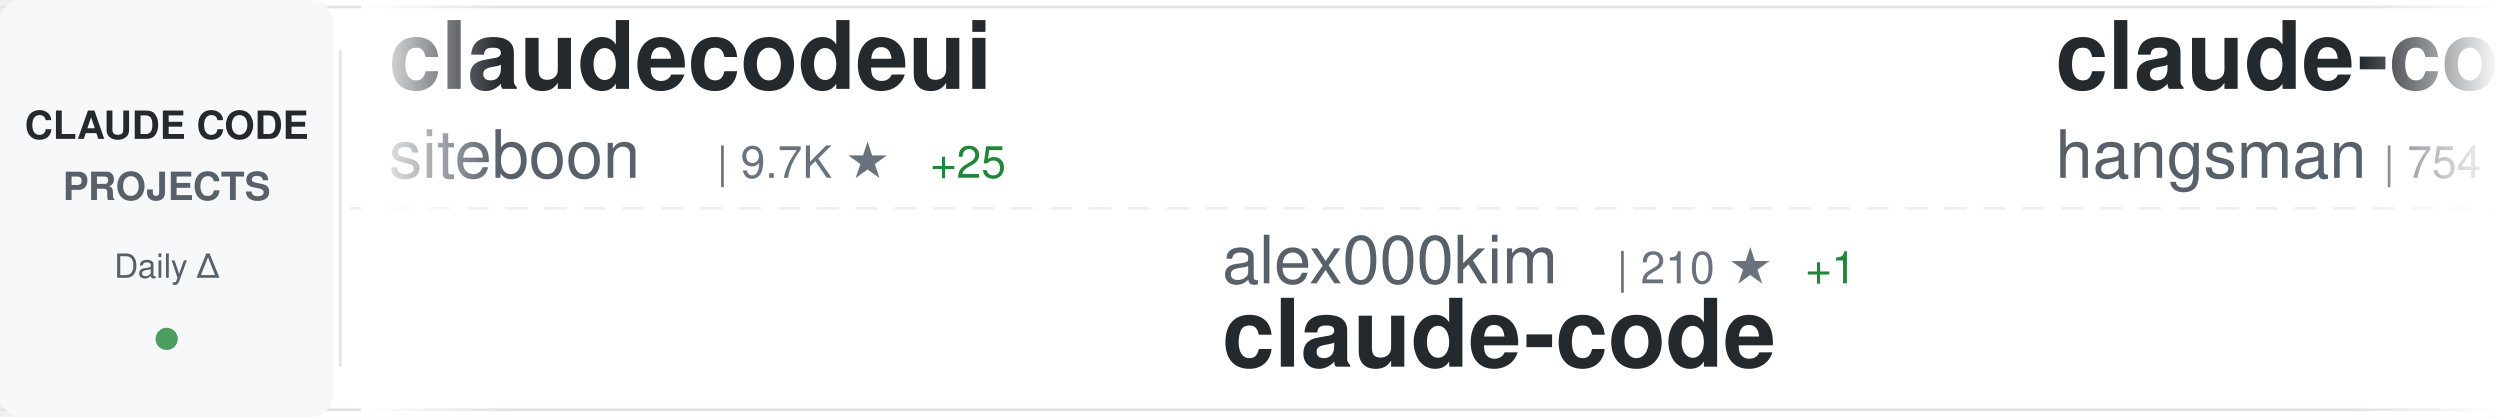
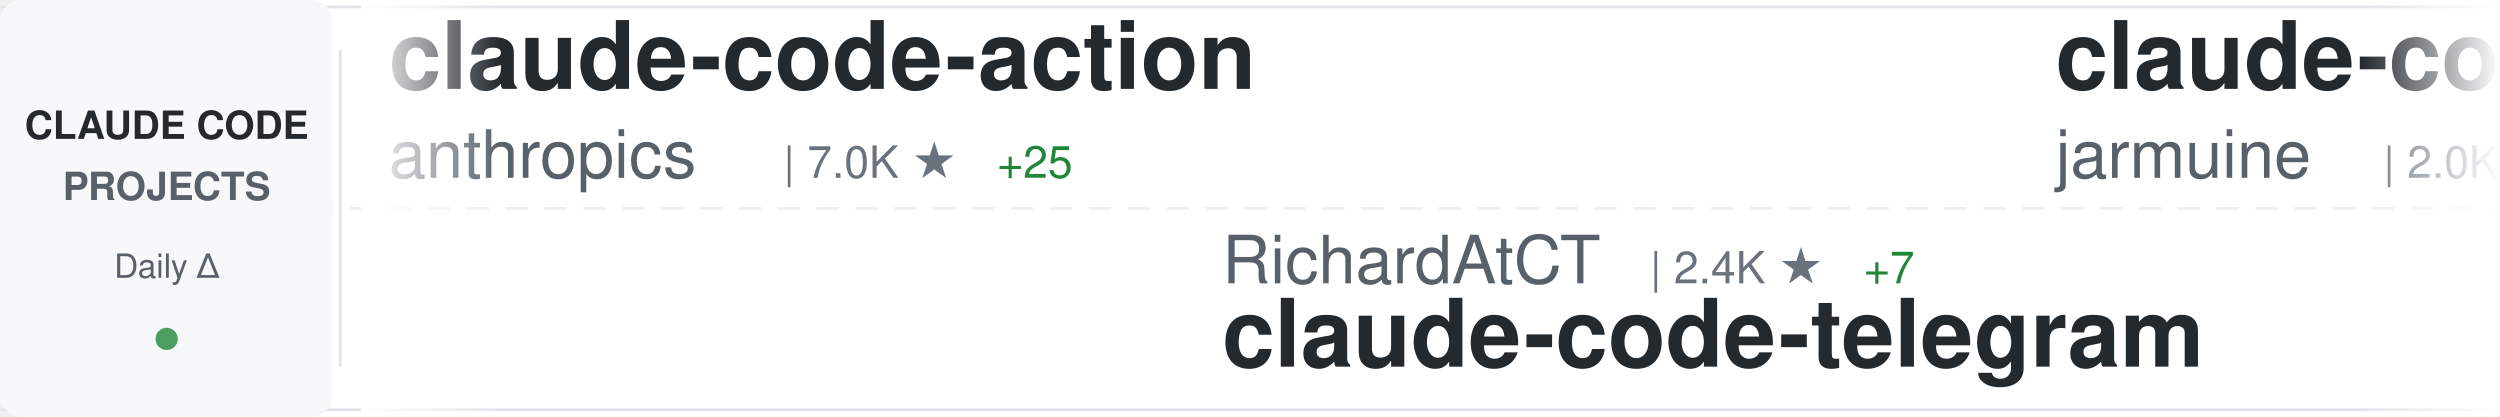
<svg xmlns="http://www.w3.org/2000/svg" width="900" height="150">
  <defs>
    <linearGradient id="awesomeLeftFade" x1="0%" y1="0%" x2="100%" y2="0%">
      <stop offset="0%" style="stop-color:#ffffff;stop-opacity:1" />
      <stop offset="100%" style="stop-color:#ffffff;stop-opacity:0" />
    </linearGradient>
    <linearGradient id="awesomeRightFade" x1="0%" y1="0%" x2="100%" y2="0%">
      <stop offset="0%" style="stop-color:#ffffff;stop-opacity:0" />
      <stop offset="100%" style="stop-color:#ffffff;stop-opacity:1" />
    </linearGradient>
  </defs>
  <rect width="900" height="150" fill="#ffffff" rx="8" />
  <rect x="0" y="2" width="900" height="1" fill="#e1e4e8" />
  <rect x="0" y="147" width="900" height="1" fill="#e1e4e8" />
  <line x1="0" y1="75" x2="900" y2="75" stroke="#e1e4e8" stroke-width="1" stroke-dasharray="8 6" opacity="0.6" />
  <rect x="0" y="0" width="120" height="150" fill="#f6f8fa" rx="8" />
  <text x="60" y="50" font-family="-apple-system, BlinkMacSystemFont, 'Segoe UI', Helvetica, Arial, sans-serif" font-size="14" font-weight="600" fill="#24292e" text-anchor="middle">CLAUDE CODE</text>
  <text x="60" y="72" font-family="-apple-system, BlinkMacSystemFont, 'Segoe UI', Helvetica, Arial, sans-serif" font-size="14" font-weight="600" fill="#586069" text-anchor="middle">PROJECTS</text>
  <text x="60" y="100" font-family="-apple-system, BlinkMacSystemFont, 'Segoe UI', Helvetica, Arial, sans-serif" font-size="12" font-weight="500" fill="#586069" text-anchor="middle">Daily Δ</text>
  <circle cx="60" cy="122" r="4" fill="#22863a" opacity="0.8" />
  <rect x="122" y="18" width="1" height="114" fill="#e1e4e8" />
  <clipPath id="awesomeTickerClip">
    <rect x="130" y="0" width="770" height="150" />
  </clipPath>
  <g clip-path="url(#awesomeTickerClip)">
    <g id="awesomeTickerItems">
      <animateTransform attributeName="transform" attributeType="XML" type="translate" from="0 0" to="-3000 0" dur="54s" repeatCount="indefinite" />
      <g transform="translate(0, 0)">
-         <text x="140" y="32" font-family="-apple-system, BlinkMacSystemFont, 'Segoe UI', Helvetica, Arial, sans-serif" font-size="34" font-weight="600" fill="#24292e">claudecodeui</text>
-         <text x="140" y="64" font-family="-apple-system, BlinkMacSystemFont, 'Segoe UI', Helvetica, Arial, sans-serif" font-size="24" font-weight="400" fill="#586069">siteboon</text>
-         <text x="258" y="64" font-family="-apple-system, BlinkMacSystemFont, 'Segoe UI', Helvetica, Arial, sans-serif" font-size="16" font-weight="500" fill="#6a737d">| 9.7K ★</text>
-         <text x="335" y="64" font-family="-apple-system, BlinkMacSystemFont, 'Segoe UI', Helvetica, Arial, sans-serif" font-size="16" font-weight="500" fill="#22863a"> +25</text>
+         <text x="140" y="32" font-family="-apple-system, BlinkMacSystemFont, 'Segoe UI', Helvetica, Arial, sans-serif" font-size="34" font-weight="600" fill="#24292e">claude-code-action</text>
+         <text x="140" y="64" font-family="-apple-system, BlinkMacSystemFont, 'Segoe UI', Helvetica, Arial, sans-serif" font-size="24" font-weight="400" fill="#586069">anthropics</text>
+         <text x="282" y="64" font-family="-apple-system, BlinkMacSystemFont, 'Segoe UI', Helvetica, Arial, sans-serif" font-size="16" font-weight="500" fill="#6a737d">| 7.0K ★</text>
+         <text x="359" y="64" font-family="-apple-system, BlinkMacSystemFont, 'Segoe UI', Helvetica, Arial, sans-serif" font-size="16" font-weight="500" fill="#22863a"> +25</text>
      </g>
      <g transform="translate(300, 0)">
-         <text x="140" y="102" font-family="-apple-system, BlinkMacSystemFont, 'Segoe UI', Helvetica, Arial, sans-serif" font-size="24" font-weight="400" fill="#586069">alex000kim</text>
-         <text x="282" y="102" font-family="-apple-system, BlinkMacSystemFont, 'Segoe UI', Helvetica, Arial, sans-serif" font-size="16" font-weight="500" fill="#6a737d">| 210 ★</text>
-         <text x="350" y="102" font-family="-apple-system, BlinkMacSystemFont, 'Segoe UI', Helvetica, Arial, sans-serif" font-size="16" font-weight="500" fill="#22863a"> +1</text>
+         <text x="140" y="102" font-family="-apple-system, BlinkMacSystemFont, 'Segoe UI', Helvetica, Arial, sans-serif" font-size="24" font-weight="400" fill="#586069">RichardAtCT</text>
+         <text x="294" y="102" font-family="-apple-system, BlinkMacSystemFont, 'Segoe UI', Helvetica, Arial, sans-serif" font-size="16" font-weight="500" fill="#6a737d">| 2.4K ★</text>
+         <text x="371" y="102" font-family="-apple-system, BlinkMacSystemFont, 'Segoe UI', Helvetica, Arial, sans-serif" font-size="16" font-weight="500" fill="#22863a"> +7</text>
+         <text x="140" y="132" font-family="-apple-system, BlinkMacSystemFont, 'Segoe UI', Helvetica, Arial, sans-serif" font-size="34" font-weight="600" fill="#24292e">claude-code-telegram</text>
+       </g>
+       <g transform="translate(600, 0)">
+         <text x="140" y="32" font-family="-apple-system, BlinkMacSystemFont, 'Segoe UI', Helvetica, Arial, sans-serif" font-size="34" font-weight="600" fill="#24292e">claude-code</text>
+         <text x="140" y="64" font-family="-apple-system, BlinkMacSystemFont, 'Segoe UI', Helvetica, Arial, sans-serif" font-size="24" font-weight="400" fill="#586069">jarmuine</text>
+         <text x="258" y="64" font-family="-apple-system, BlinkMacSystemFont, 'Segoe UI', Helvetica, Arial, sans-serif" font-size="16" font-weight="500" fill="#6a737d">| 2.0K ★</text>
+         <text x="335" y="64" font-family="-apple-system, BlinkMacSystemFont, 'Segoe UI', Helvetica, Arial, sans-serif" font-size="16" font-weight="500" fill="#22863a"> +13</text>
+       </g>
+       <g transform="translate(900, 0)">
+         <text x="140" y="102" font-family="-apple-system, BlinkMacSystemFont, 'Segoe UI', Helvetica, Arial, sans-serif" font-size="24" font-weight="400" fill="#586069">ghuntley</text>
+         <text x="258" y="102" font-family="-apple-system, BlinkMacSystemFont, 'Segoe UI', Helvetica, Arial, sans-serif" font-size="16" font-weight="500" fill="#6a737d">| 971 ★</text>
+         <text x="140" y="132" font-family="-apple-system, BlinkMacSystemFont, 'Segoe UI', Helvetica, Arial, sans-serif" font-size="34" font-weight="600" fill="#24292e">claude-code-source-code-...</text>
+       </g>
+       <g transform="translate(1200, 0)">
+         <text x="140" y="32" font-family="-apple-system, BlinkMacSystemFont, 'Segoe UI', Helvetica, Arial, sans-serif" font-size="34" font-weight="600" fill="#24292e">claude-code</text>
+         <text x="140" y="64" font-family="-apple-system, BlinkMacSystemFont, 'Segoe UI', Helvetica, Arial, sans-serif" font-size="24" font-weight="400" fill="#586069">anthropics</text>
+         <text x="282" y="64" font-family="-apple-system, BlinkMacSystemFont, 'Segoe UI', Helvetica, Arial, sans-serif" font-size="16" font-weight="500" fill="#6a737d">| 113.2K ★</text>
+         <text x="377" y="64" font-family="-apple-system, BlinkMacSystemFont, 'Segoe UI', Helvetica, Arial, sans-serif" font-size="16" font-weight="500" fill="#22863a"> +481</text>
+       </g>
+       <g transform="translate(1500, 0)">
+         <text x="140" y="102" font-family="-apple-system, BlinkMacSystemFont, 'Segoe UI', Helvetica, Arial, sans-serif" font-size="24" font-weight="400" fill="#586069">mehmoodosman</text>
+         <text x="306" y="102" font-family="-apple-system, BlinkMacSystemFont, 'Segoe UI', Helvetica, Arial, sans-serif" font-size="16" font-weight="500" fill="#6a737d">| 164 ★</text>
+         <text x="374" y="102" font-family="-apple-system, BlinkMacSystemFont, 'Segoe UI', Helvetica, Arial, sans-serif" font-size="16" font-weight="500" fill="#22863a"> +2</text>
        <text x="140" y="132" font-family="-apple-system, BlinkMacSystemFont, 'Segoe UI', Helvetica, Arial, sans-serif" font-size="34" font-weight="600" fill="#24292e">claude-code</text>
      </g>
-       <g transform="translate(600, 0)">
-         <text x="140" y="32" font-family="-apple-system, BlinkMacSystemFont, 'Segoe UI', Helvetica, Arial, sans-serif" font-size="34" font-weight="600" fill="#24292e">claude-code-source</text>
-         <text x="140" y="64" font-family="-apple-system, BlinkMacSystemFont, 'Segoe UI', Helvetica, Arial, sans-serif" font-size="24" font-weight="400" fill="#586069">hangsman</text>
-         <text x="258" y="64" font-family="-apple-system, BlinkMacSystemFont, 'Segoe UI', Helvetica, Arial, sans-serif" font-size="16" font-weight="500" fill="#6a737d">| 754 ★</text>
-         <text x="326" y="64" font-family="-apple-system, BlinkMacSystemFont, 'Segoe UI', Helvetica, Arial, sans-serif" font-size="16" font-weight="500" fill="#22863a"> +2</text>
+       <g transform="translate(1800, 0)">
+         <text x="140" y="32" font-family="-apple-system, BlinkMacSystemFont, 'Segoe UI', Helvetica, Arial, sans-serif" font-size="34" font-weight="600" fill="#24292e">claude-code-settings</text>
+         <text x="140" y="64" font-family="-apple-system, BlinkMacSystemFont, 'Segoe UI', Helvetica, Arial, sans-serif" font-size="24" font-weight="400" fill="#586069">feiskyer</text>
+         <text x="258" y="64" font-family="-apple-system, BlinkMacSystemFont, 'Segoe UI', Helvetica, Arial, sans-serif" font-size="16" font-weight="500" fill="#6a737d">| 1.4K ★</text>
+         <text x="335" y="64" font-family="-apple-system, BlinkMacSystemFont, 'Segoe UI', Helvetica, Arial, sans-serif" font-size="16" font-weight="500" fill="#22863a"> +1</text>
      </g>
-       <g transform="translate(900, 0)">
-         <text x="140" y="102" font-family="-apple-system, BlinkMacSystemFont, 'Segoe UI', Helvetica, Arial, sans-serif" font-size="24" font-weight="400" fill="#586069">Alishahryar1</text>
-         <text x="306" y="102" font-family="-apple-system, BlinkMacSystemFont, 'Segoe UI', Helvetica, Arial, sans-serif" font-size="16" font-weight="500" fill="#6a737d">| 1.8K ★</text>
-         <text x="383" y="102" font-family="-apple-system, BlinkMacSystemFont, 'Segoe UI', Helvetica, Arial, sans-serif" font-size="16" font-weight="500" fill="#22863a"> +12</text>
-         <text x="140" y="132" font-family="-apple-system, BlinkMacSystemFont, 'Segoe UI', Helvetica, Arial, sans-serif" font-size="34" font-weight="600" fill="#24292e">free-claude-code</text>
+       <g transform="translate(2100, 0)">
+         <text x="140" y="102" font-family="-apple-system, BlinkMacSystemFont, 'Segoe UI', Helvetica, Arial, sans-serif" font-size="24" font-weight="400" fill="#586069">yasasbanukaofficial</text>
+         <text x="390" y="102" font-family="-apple-system, BlinkMacSystemFont, 'Segoe UI', Helvetica, Arial, sans-serif" font-size="16" font-weight="500" fill="#6a737d">| 2.4K ★</text>
+         <text x="467" y="102" font-family="-apple-system, BlinkMacSystemFont, 'Segoe UI', Helvetica, Arial, sans-serif" font-size="16" font-weight="500" fill="#22863a"> +84</text>
+         <text x="140" y="132" font-family="-apple-system, BlinkMacSystemFont, 'Segoe UI', Helvetica, Arial, sans-serif" font-size="34" font-weight="600" fill="#24292e">claude-code</text>
      </g>
-       <g transform="translate(1200, 0)">
+       <g transform="translate(2400, 0)">
        <text x="140" y="32" font-family="-apple-system, BlinkMacSystemFont, 'Segoe UI', Helvetica, Arial, sans-serif" font-size="34" font-weight="600" fill="#24292e">how-claude-code-works</text>
        <text x="140" y="64" font-family="-apple-system, BlinkMacSystemFont, 'Segoe UI', Helvetica, Arial, sans-serif" font-size="24" font-weight="400" fill="#586069">Windy3f3f3f3f</text>
        <text x="318" y="64" font-family="-apple-system, BlinkMacSystemFont, 'Segoe UI', Helvetica, Arial, sans-serif" font-size="16" font-weight="500" fill="#6a737d">| 1.8K ★</text>
-         <text x="395" y="64" font-family="-apple-system, BlinkMacSystemFont, 'Segoe UI', Helvetica, Arial, sans-serif" font-size="16" font-weight="500" fill="#22863a"> +37</text>
-       </g>
-       <g transform="translate(1500, 0)">
-         <text x="140" y="102" font-family="-apple-system, BlinkMacSystemFont, 'Segoe UI', Helvetica, Arial, sans-serif" font-size="24" font-weight="400" fill="#586069">Donchitos</text>
-         <text x="270" y="102" font-family="-apple-system, BlinkMacSystemFont, 'Segoe UI', Helvetica, Arial, sans-serif" font-size="16" font-weight="500" fill="#6a737d">| 8.7K ★</text>
-         <text x="347" y="102" font-family="-apple-system, BlinkMacSystemFont, 'Segoe UI', Helvetica, Arial, sans-serif" font-size="16" font-weight="500" fill="#22863a"> +88</text>
-         <text x="140" y="132" font-family="-apple-system, BlinkMacSystemFont, 'Segoe UI', Helvetica, Arial, sans-serif" font-size="34" font-weight="600" fill="#24292e">Claude-Code-Game-Studios</text>
-       </g>
-       <g transform="translate(1800, 0)">
-         <text x="140" y="32" font-family="-apple-system, BlinkMacSystemFont, 'Segoe UI', Helvetica, Arial, sans-serif" font-size="34" font-weight="600" fill="#24292e">nanoclaw</text>
-         <text x="140" y="64" font-family="-apple-system, BlinkMacSystemFont, 'Segoe UI', Helvetica, Arial, sans-serif" font-size="24" font-weight="400" fill="#586069">qwibitai</text>
-         <text x="258" y="64" font-family="-apple-system, BlinkMacSystemFont, 'Segoe UI', Helvetica, Arial, sans-serif" font-size="16" font-weight="500" fill="#6a737d">| 27.2K ★</text>
-         <text x="344" y="64" font-family="-apple-system, BlinkMacSystemFont, 'Segoe UI', Helvetica, Arial, sans-serif" font-size="16" font-weight="500" fill="#22863a"> +53</text>
-       </g>
-       <g transform="translate(2100, 0)">
-         <text x="140" y="102" font-family="-apple-system, BlinkMacSystemFont, 'Segoe UI', Helvetica, Arial, sans-serif" font-size="24" font-weight="400" fill="#586069">jarmuine</text>
-         <text x="258" y="102" font-family="-apple-system, BlinkMacSystemFont, 'Segoe UI', Helvetica, Arial, sans-serif" font-size="16" font-weight="500" fill="#6a737d">| 2.0K ★</text>
-         <text x="335" y="102" font-family="-apple-system, BlinkMacSystemFont, 'Segoe UI', Helvetica, Arial, sans-serif" font-size="16" font-weight="500" fill="#22863a"> +11</text>
-         <text x="140" y="132" font-family="-apple-system, BlinkMacSystemFont, 'Segoe UI', Helvetica, Arial, sans-serif" font-size="34" font-weight="600" fill="#24292e">claude-code</text>
-       </g>
-       <g transform="translate(2400, 0)">
-         <text x="140" y="32" font-family="-apple-system, BlinkMacSystemFont, 'Segoe UI', Helvetica, Arial, sans-serif" font-size="34" font-weight="600" fill="#24292e">claude-code-cli</text>
-         <text x="140" y="64" font-family="-apple-system, BlinkMacSystemFont, 'Segoe UI', Helvetica, Arial, sans-serif" font-size="24" font-weight="400" fill="#586069">huangserva</text>
-         <text x="282" y="64" font-family="-apple-system, BlinkMacSystemFont, 'Segoe UI', Helvetica, Arial, sans-serif" font-size="16" font-weight="500" fill="#6a737d">| 551 ★</text>
-         <text x="350" y="64" font-family="-apple-system, BlinkMacSystemFont, 'Segoe UI', Helvetica, Arial, sans-serif" font-size="16" font-weight="500" fill="#22863a"> +2</text>
+         <text x="395" y="64" font-family="-apple-system, BlinkMacSystemFont, 'Segoe UI', Helvetica, Arial, sans-serif" font-size="16" font-weight="500" fill="#22863a"> +35</text>
      </g>
      <g transform="translate(2700, 0)">
-         <text x="140" y="102" font-family="-apple-system, BlinkMacSystemFont, 'Segoe UI', Helvetica, Arial, sans-serif" font-size="24" font-weight="400" fill="#586069">AprilNEA</text>
-         <text x="258" y="102" font-family="-apple-system, BlinkMacSystemFont, 'Segoe UI', Helvetica, Arial, sans-serif" font-size="16" font-weight="500" fill="#6a737d">| 370 ★</text>
-         <text x="140" y="132" font-family="-apple-system, BlinkMacSystemFont, 'Segoe UI', Helvetica, Arial, sans-serif" font-size="34" font-weight="600" fill="#24292e">claude-code-source</text>
+         <text x="140" y="102" font-family="-apple-system, BlinkMacSystemFont, 'Segoe UI', Helvetica, Arial, sans-serif" font-size="24" font-weight="400" fill="#586069">lorryjovens-hub</text>
+         <text x="342" y="102" font-family="-apple-system, BlinkMacSystemFont, 'Segoe UI', Helvetica, Arial, sans-serif" font-size="16" font-weight="500" fill="#6a737d">| 1.3K ★</text>
+         <text x="419" y="102" font-family="-apple-system, BlinkMacSystemFont, 'Segoe UI', Helvetica, Arial, sans-serif" font-size="16" font-weight="500" fill="#22863a"> +18</text>
+         <text x="140" y="132" font-family="-apple-system, BlinkMacSystemFont, 'Segoe UI', Helvetica, Arial, sans-serif" font-size="34" font-weight="600" fill="#24292e">claude-code-rust</text>
      </g>
      <g transform="translate(3000, 0)">
-         <text x="140" y="32" font-family="-apple-system, BlinkMacSystemFont, 'Segoe UI', Helvetica, Arial, sans-serif" font-size="34" font-weight="600" fill="#24292e">claudecodeui</text>
-         <text x="140" y="64" font-family="-apple-system, BlinkMacSystemFont, 'Segoe UI', Helvetica, Arial, sans-serif" font-size="24" font-weight="400" fill="#586069">siteboon</text>
-         <text x="258" y="64" font-family="-apple-system, BlinkMacSystemFont, 'Segoe UI', Helvetica, Arial, sans-serif" font-size="16" font-weight="500" fill="#6a737d">| 9.7K ★</text>
-         <text x="335" y="64" font-family="-apple-system, BlinkMacSystemFont, 'Segoe UI', Helvetica, Arial, sans-serif" font-size="16" font-weight="500" fill="#22863a"> +25</text>
+         <text x="140" y="32" font-family="-apple-system, BlinkMacSystemFont, 'Segoe UI', Helvetica, Arial, sans-serif" font-size="34" font-weight="600" fill="#24292e">claude-code-action</text>
+         <text x="140" y="64" font-family="-apple-system, BlinkMacSystemFont, 'Segoe UI', Helvetica, Arial, sans-serif" font-size="24" font-weight="400" fill="#586069">anthropics</text>
+         <text x="282" y="64" font-family="-apple-system, BlinkMacSystemFont, 'Segoe UI', Helvetica, Arial, sans-serif" font-size="16" font-weight="500" fill="#6a737d">| 7.0K ★</text>
+         <text x="359" y="64" font-family="-apple-system, BlinkMacSystemFont, 'Segoe UI', Helvetica, Arial, sans-serif" font-size="16" font-weight="500" fill="#22863a"> +25</text>
      </g>
      <g transform="translate(3300, 0)">
-         <text x="140" y="102" font-family="-apple-system, BlinkMacSystemFont, 'Segoe UI', Helvetica, Arial, sans-serif" font-size="24" font-weight="400" fill="#586069">alex000kim</text>
-         <text x="282" y="102" font-family="-apple-system, BlinkMacSystemFont, 'Segoe UI', Helvetica, Arial, sans-serif" font-size="16" font-weight="500" fill="#6a737d">| 210 ★</text>
-         <text x="350" y="102" font-family="-apple-system, BlinkMacSystemFont, 'Segoe UI', Helvetica, Arial, sans-serif" font-size="16" font-weight="500" fill="#22863a"> +1</text>
-         <text x="140" y="132" font-family="-apple-system, BlinkMacSystemFont, 'Segoe UI', Helvetica, Arial, sans-serif" font-size="34" font-weight="600" fill="#24292e">claude-code</text>
+         <text x="140" y="102" font-family="-apple-system, BlinkMacSystemFont, 'Segoe UI', Helvetica, Arial, sans-serif" font-size="24" font-weight="400" fill="#586069">RichardAtCT</text>
+         <text x="294" y="102" font-family="-apple-system, BlinkMacSystemFont, 'Segoe UI', Helvetica, Arial, sans-serif" font-size="16" font-weight="500" fill="#6a737d">| 2.4K ★</text>
+         <text x="371" y="102" font-family="-apple-system, BlinkMacSystemFont, 'Segoe UI', Helvetica, Arial, sans-serif" font-size="16" font-weight="500" fill="#22863a"> +7</text>
+         <text x="140" y="132" font-family="-apple-system, BlinkMacSystemFont, 'Segoe UI', Helvetica, Arial, sans-serif" font-size="34" font-weight="600" fill="#24292e">claude-code-telegram</text>
      </g>
      <g transform="translate(3600, 0)">
-         <text x="140" y="32" font-family="-apple-system, BlinkMacSystemFont, 'Segoe UI', Helvetica, Arial, sans-serif" font-size="34" font-weight="600" fill="#24292e">claude-code-source</text>
-         <text x="140" y="64" font-family="-apple-system, BlinkMacSystemFont, 'Segoe UI', Helvetica, Arial, sans-serif" font-size="24" font-weight="400" fill="#586069">hangsman</text>
-         <text x="258" y="64" font-family="-apple-system, BlinkMacSystemFont, 'Segoe UI', Helvetica, Arial, sans-serif" font-size="16" font-weight="500" fill="#6a737d">| 754 ★</text>
-         <text x="326" y="64" font-family="-apple-system, BlinkMacSystemFont, 'Segoe UI', Helvetica, Arial, sans-serif" font-size="16" font-weight="500" fill="#22863a"> +2</text>
+         <text x="140" y="32" font-family="-apple-system, BlinkMacSystemFont, 'Segoe UI', Helvetica, Arial, sans-serif" font-size="34" font-weight="600" fill="#24292e">claude-code</text>
+         <text x="140" y="64" font-family="-apple-system, BlinkMacSystemFont, 'Segoe UI', Helvetica, Arial, sans-serif" font-size="24" font-weight="400" fill="#586069">jarmuine</text>
+         <text x="258" y="64" font-family="-apple-system, BlinkMacSystemFont, 'Segoe UI', Helvetica, Arial, sans-serif" font-size="16" font-weight="500" fill="#6a737d">| 2.0K ★</text>
+         <text x="335" y="64" font-family="-apple-system, BlinkMacSystemFont, 'Segoe UI', Helvetica, Arial, sans-serif" font-size="16" font-weight="500" fill="#22863a"> +13</text>
      </g>
      <g transform="translate(3900, 0)">
-         <text x="140" y="102" font-family="-apple-system, BlinkMacSystemFont, 'Segoe UI', Helvetica, Arial, sans-serif" font-size="24" font-weight="400" fill="#586069">Alishahryar1</text>
-         <text x="306" y="102" font-family="-apple-system, BlinkMacSystemFont, 'Segoe UI', Helvetica, Arial, sans-serif" font-size="16" font-weight="500" fill="#6a737d">| 1.8K ★</text>
-         <text x="383" y="102" font-family="-apple-system, BlinkMacSystemFont, 'Segoe UI', Helvetica, Arial, sans-serif" font-size="16" font-weight="500" fill="#22863a"> +12</text>
-         <text x="140" y="132" font-family="-apple-system, BlinkMacSystemFont, 'Segoe UI', Helvetica, Arial, sans-serif" font-size="34" font-weight="600" fill="#24292e">free-claude-code</text>
+         <text x="140" y="102" font-family="-apple-system, BlinkMacSystemFont, 'Segoe UI', Helvetica, Arial, sans-serif" font-size="24" font-weight="400" fill="#586069">ghuntley</text>
+         <text x="258" y="102" font-family="-apple-system, BlinkMacSystemFont, 'Segoe UI', Helvetica, Arial, sans-serif" font-size="16" font-weight="500" fill="#6a737d">| 971 ★</text>
+         <text x="140" y="132" font-family="-apple-system, BlinkMacSystemFont, 'Segoe UI', Helvetica, Arial, sans-serif" font-size="34" font-weight="600" fill="#24292e">claude-code-source-code-...</text>
      </g>
    </g>
  </g>
  <rect x="130" y="0" width="50" height="150" fill="url(#awesomeLeftFade)" />
  <rect x="850" y="0" width="50" height="150" fill="url(#awesomeRightFade)" />
</svg>
